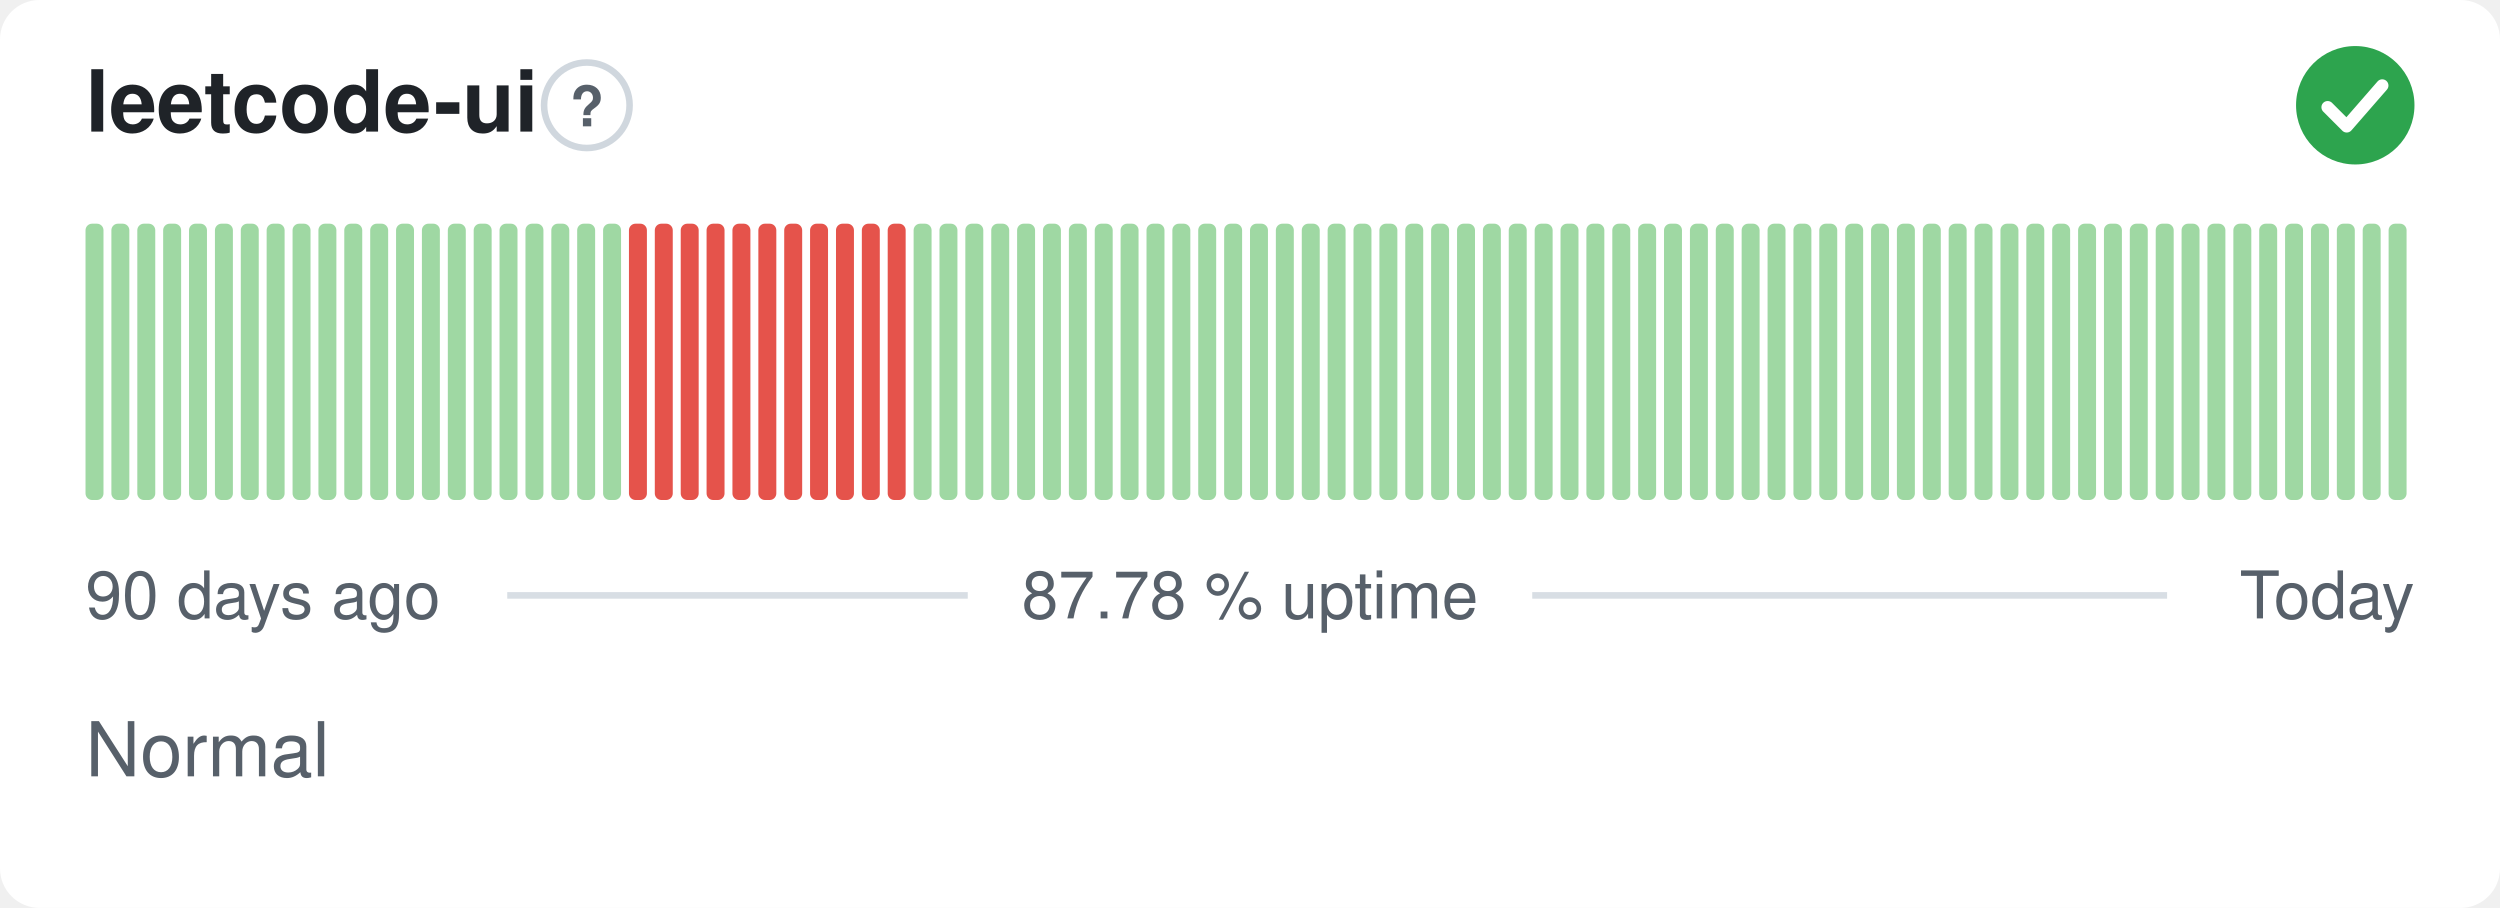
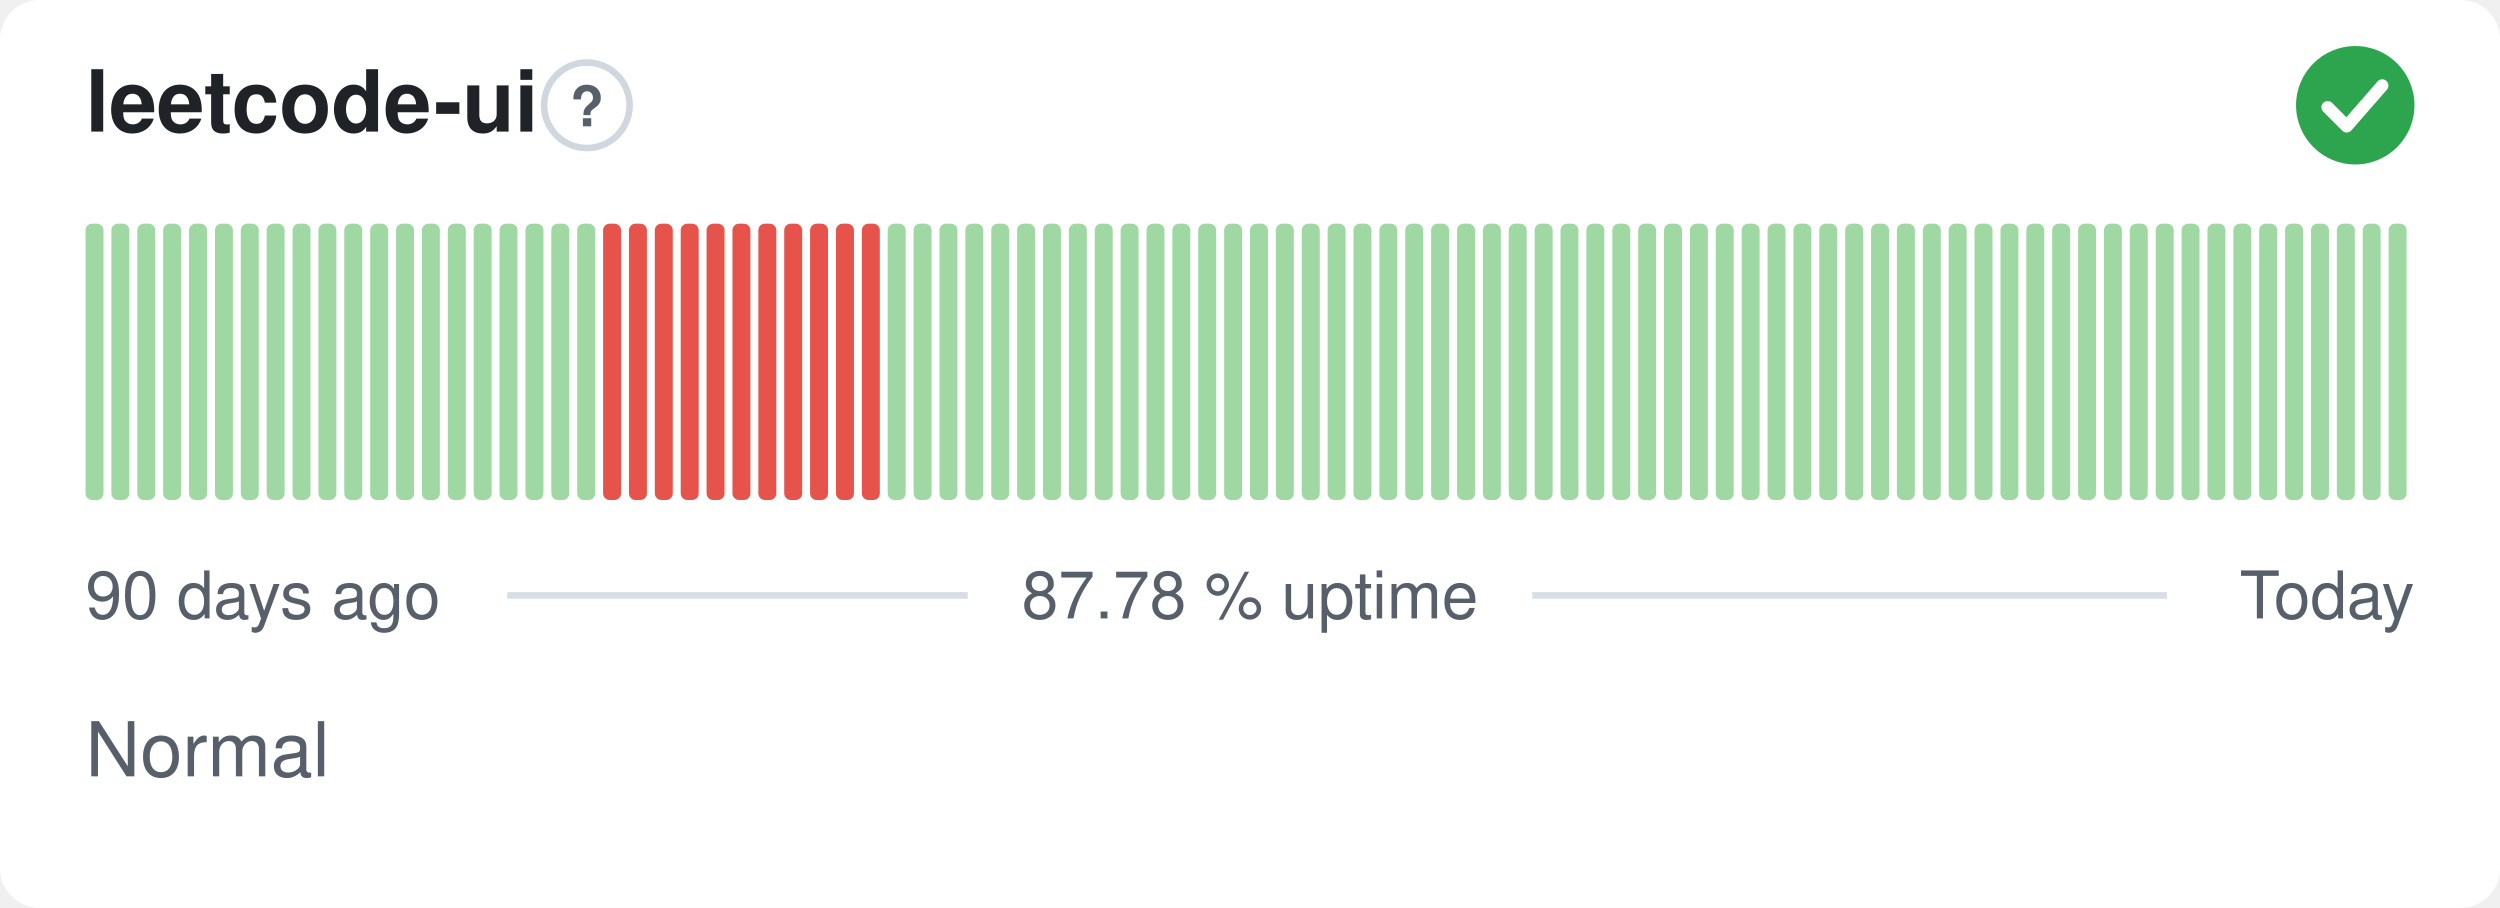
<svg xmlns="http://www.w3.org/2000/svg" width="380" height="138" viewBox="0 0 380 138" role="img" aria-label="leetcode-ui: Normal, 87.78 % uptime over the last 90 days" font-family="-apple-system,BlinkMacSystemFont,'Segoe UI',Helvetica,Arial,sans-serif">
  <style>
    @media (prefers-color-scheme: dark) {
      .bg { fill: #0d1117 }
      .title { fill: #e6edf3 }
      .muted { fill: #8b949e }
      .hint { stroke: #30363d }
      .rule { stroke: #30363d }
      .nodata { fill: #21262d }
    }
  </style>
  <rect class="bg" width="380" height="138" rx="6" fill="#ffffff" />
  <text class="title" x="13" y="20" font-size="13" font-weight="600" fill="#1f2328">leetcode-ui</text>
  <circle class="hint" cx="89.2" cy="16" r="6.5" fill="none" stroke="#d0d7de" stroke-width="1" />
  <text class="muted" x="89.2" y="19.2" text-anchor="middle" font-size="8.5" font-weight="700" fill="#57606a">?</text>
  <circle cx="358" cy="16" r="9" fill="#2da44e" />
  <path d="M353.80 16.30l2.90 2.90 5.40 -6.20" fill="none" stroke="#fff" stroke-width="1.89" stroke-linecap="round" stroke-linejoin="round" />
  <rect x="13.00" y="34.00" width="2.73" height="42.00" rx="1" fill="#9fd8a3" />
  <rect x="16.93" y="34.00" width="2.73" height="42.00" rx="1" fill="#9fd8a3" />
  <rect x="20.87" y="34.00" width="2.73" height="42.00" rx="1" fill="#9fd8a3" />
  <rect x="24.80" y="34.00" width="2.73" height="42.00" rx="1" fill="#9fd8a3" />
  <rect x="28.73" y="34.00" width="2.73" height="42.00" rx="1" fill="#9fd8a3" />
  <rect x="32.67" y="34.00" width="2.73" height="42.00" rx="1" fill="#9fd8a3" />
  <rect x="36.60" y="34.00" width="2.73" height="42.00" rx="1" fill="#9fd8a3" />
  <rect x="40.53" y="34.00" width="2.73" height="42.00" rx="1" fill="#9fd8a3" />
  <rect x="44.47" y="34.00" width="2.73" height="42.00" rx="1" fill="#9fd8a3" />
  <rect x="48.40" y="34.00" width="2.73" height="42.00" rx="1" fill="#9fd8a3" />
  <rect x="52.33" y="34.00" width="2.73" height="42.00" rx="1" fill="#9fd8a3" />
  <rect x="56.27" y="34.00" width="2.73" height="42.00" rx="1" fill="#9fd8a3" />
  <rect x="60.20" y="34.00" width="2.73" height="42.00" rx="1" fill="#9fd8a3" />
  <rect x="64.13" y="34.00" width="2.73" height="42.00" rx="1" fill="#9fd8a3" />
  <rect x="68.07" y="34.00" width="2.73" height="42.00" rx="1" fill="#9fd8a3" />
  <rect x="72.00" y="34.00" width="2.73" height="42.00" rx="1" fill="#9fd8a3" />
  <rect x="75.93" y="34.00" width="2.73" height="42.00" rx="1" fill="#9fd8a3" />
  <rect x="79.87" y="34.00" width="2.73" height="42.00" rx="1" fill="#9fd8a3" />
  <rect x="83.80" y="34.00" width="2.73" height="42.00" rx="1" fill="#9fd8a3" />
  <rect x="87.73" y="34.00" width="2.73" height="42.00" rx="1" fill="#9fd8a3" />
-   <rect x="91.67" y="34.00" width="2.73" height="42.00" rx="1" fill="#9fd8a3" />
+   <rect x="91.67" y="34.00" width="2.73" height="42.00" rx="1" fill="#e5534b" />
  <rect x="95.60" y="34.00" width="2.73" height="42.00" rx="1" fill="#e5534b" />
  <rect x="99.53" y="34.00" width="2.73" height="42.00" rx="1" fill="#e5534b" />
  <rect x="103.47" y="34.00" width="2.73" height="42.00" rx="1" fill="#e5534b" />
  <rect x="107.40" y="34.00" width="2.73" height="42.00" rx="1" fill="#e5534b" />
  <rect x="111.33" y="34.00" width="2.73" height="42.00" rx="1" fill="#e5534b" />
  <rect x="115.27" y="34.00" width="2.73" height="42.00" rx="1" fill="#e5534b" />
  <rect x="119.20" y="34.00" width="2.73" height="42.00" rx="1" fill="#e5534b" />
  <rect x="123.13" y="34.00" width="2.73" height="42.00" rx="1" fill="#e5534b" />
  <rect x="127.07" y="34.00" width="2.73" height="42.00" rx="1" fill="#e5534b" />
  <rect x="131.00" y="34.00" width="2.73" height="42.00" rx="1" fill="#e5534b" />
-   <rect x="134.93" y="34.00" width="2.73" height="42.00" rx="1" fill="#e5534b" />
+   <rect x="134.93" y="34.00" width="2.73" height="42.00" rx="1" fill="#9fd8a3" />
  <rect x="138.87" y="34.00" width="2.73" height="42.00" rx="1" fill="#9fd8a3" />
  <rect x="142.80" y="34.00" width="2.73" height="42.00" rx="1" fill="#9fd8a3" />
  <rect x="146.73" y="34.00" width="2.73" height="42.00" rx="1" fill="#9fd8a3" />
  <rect x="150.67" y="34.00" width="2.73" height="42.00" rx="1" fill="#9fd8a3" />
  <rect x="154.60" y="34.00" width="2.73" height="42.00" rx="1" fill="#9fd8a3" />
  <rect x="158.53" y="34.00" width="2.73" height="42.00" rx="1" fill="#9fd8a3" />
  <rect x="162.47" y="34.00" width="2.73" height="42.00" rx="1" fill="#9fd8a3" />
  <rect x="166.40" y="34.00" width="2.73" height="42.00" rx="1" fill="#9fd8a3" />
  <rect x="170.33" y="34.00" width="2.73" height="42.00" rx="1" fill="#9fd8a3" />
  <rect x="174.27" y="34.00" width="2.73" height="42.00" rx="1" fill="#9fd8a3" />
  <rect x="178.20" y="34.00" width="2.73" height="42.00" rx="1" fill="#9fd8a3" />
  <rect x="182.13" y="34.00" width="2.73" height="42.00" rx="1" fill="#9fd8a3" />
  <rect x="186.07" y="34.00" width="2.73" height="42.00" rx="1" fill="#9fd8a3" />
  <rect x="190.00" y="34.00" width="2.73" height="42.00" rx="1" fill="#9fd8a3" />
  <rect x="193.93" y="34.00" width="2.73" height="42.00" rx="1" fill="#9fd8a3" />
  <rect x="197.87" y="34.00" width="2.73" height="42.00" rx="1" fill="#9fd8a3" />
  <rect x="201.80" y="34.00" width="2.73" height="42.00" rx="1" fill="#9fd8a3" />
  <rect x="205.73" y="34.00" width="2.73" height="42.00" rx="1" fill="#9fd8a3" />
  <rect x="209.67" y="34.00" width="2.73" height="42.00" rx="1" fill="#9fd8a3" />
  <rect x="213.60" y="34.00" width="2.73" height="42.00" rx="1" fill="#9fd8a3" />
  <rect x="217.53" y="34.00" width="2.73" height="42.00" rx="1" fill="#9fd8a3" />
  <rect x="221.47" y="34.00" width="2.73" height="42.00" rx="1" fill="#9fd8a3" />
  <rect x="225.40" y="34.00" width="2.73" height="42.00" rx="1" fill="#9fd8a3" />
  <rect x="229.33" y="34.00" width="2.73" height="42.00" rx="1" fill="#9fd8a3" />
  <rect x="233.27" y="34.00" width="2.73" height="42.00" rx="1" fill="#9fd8a3" />
  <rect x="237.20" y="34.00" width="2.73" height="42.00" rx="1" fill="#9fd8a3" />
  <rect x="241.13" y="34.00" width="2.73" height="42.00" rx="1" fill="#9fd8a3" />
  <rect x="245.07" y="34.00" width="2.73" height="42.00" rx="1" fill="#9fd8a3" />
  <rect x="249.00" y="34.00" width="2.73" height="42.00" rx="1" fill="#9fd8a3" />
  <rect x="252.93" y="34.00" width="2.73" height="42.00" rx="1" fill="#9fd8a3" />
  <rect x="256.87" y="34.00" width="2.73" height="42.00" rx="1" fill="#9fd8a3" />
  <rect x="260.80" y="34.00" width="2.73" height="42.00" rx="1" fill="#9fd8a3" />
  <rect x="264.73" y="34.00" width="2.73" height="42.00" rx="1" fill="#9fd8a3" />
  <rect x="268.67" y="34.00" width="2.73" height="42.00" rx="1" fill="#9fd8a3" />
  <rect x="272.60" y="34.00" width="2.73" height="42.00" rx="1" fill="#9fd8a3" />
  <rect x="276.53" y="34.00" width="2.73" height="42.00" rx="1" fill="#9fd8a3" />
  <rect x="280.47" y="34.00" width="2.73" height="42.00" rx="1" fill="#9fd8a3" />
  <rect x="284.40" y="34.00" width="2.73" height="42.00" rx="1" fill="#9fd8a3" />
  <rect x="288.33" y="34.00" width="2.73" height="42.00" rx="1" fill="#9fd8a3" />
  <rect x="292.27" y="34.00" width="2.73" height="42.00" rx="1" fill="#9fd8a3" />
  <rect x="296.20" y="34.00" width="2.73" height="42.00" rx="1" fill="#9fd8a3" />
  <rect x="300.13" y="34.00" width="2.73" height="42.00" rx="1" fill="#9fd8a3" />
  <rect x="304.07" y="34.00" width="2.73" height="42.00" rx="1" fill="#9fd8a3" />
  <rect x="308.00" y="34.00" width="2.73" height="42.00" rx="1" fill="#9fd8a3" />
  <rect x="311.93" y="34.00" width="2.73" height="42.00" rx="1" fill="#9fd8a3" />
  <rect x="315.87" y="34.00" width="2.73" height="42.00" rx="1" fill="#9fd8a3" />
  <rect x="319.80" y="34.00" width="2.73" height="42.00" rx="1" fill="#9fd8a3" />
  <rect x="323.73" y="34.00" width="2.73" height="42.00" rx="1" fill="#9fd8a3" />
  <rect x="327.67" y="34.00" width="2.73" height="42.00" rx="1" fill="#9fd8a3" />
  <rect x="331.60" y="34.00" width="2.73" height="42.00" rx="1" fill="#9fd8a3" />
  <rect x="335.53" y="34.00" width="2.73" height="42.00" rx="1" fill="#9fd8a3" />
  <rect x="339.47" y="34.00" width="2.73" height="42.00" rx="1" fill="#9fd8a3" />
  <rect x="343.40" y="34.00" width="2.73" height="42.00" rx="1" fill="#9fd8a3" />
  <rect x="347.33" y="34.00" width="2.73" height="42.00" rx="1" fill="#9fd8a3" />
  <rect x="351.27" y="34.00" width="2.73" height="42.00" rx="1" fill="#9fd8a3" />
  <rect x="355.20" y="34.00" width="2.73" height="42.00" rx="1" fill="#9fd8a3" />
  <rect x="359.13" y="34.00" width="2.73" height="42.00" rx="1" fill="#9fd8a3" />
  <rect x="363.07" y="34.00" width="2.73" height="42.00" rx="1" fill="#9fd8a3" />
  <text class="muted" x="13" y="94" font-size="10" fill="#57606a">90 days ago</text>
  <text class="muted" x="190" y="94" text-anchor="middle" font-size="10" fill="#57606a">87.78 % uptime</text>
  <text class="muted" x="367" y="94" text-anchor="end" font-size="10" fill="#57606a">Today</text>
  <line class="rule" x1="77.1" y1="90.5" x2="147.1" y2="90.5" stroke="#d8dee4" stroke-width="1" />
  <line class="rule" x1="232.9" y1="90.5" x2="329.4" y2="90.5" stroke="#d8dee4" stroke-width="1" />
  <text class="muted" x="13" y="118" font-size="11.5" fill="#57606a">Normal</text>
</svg>
